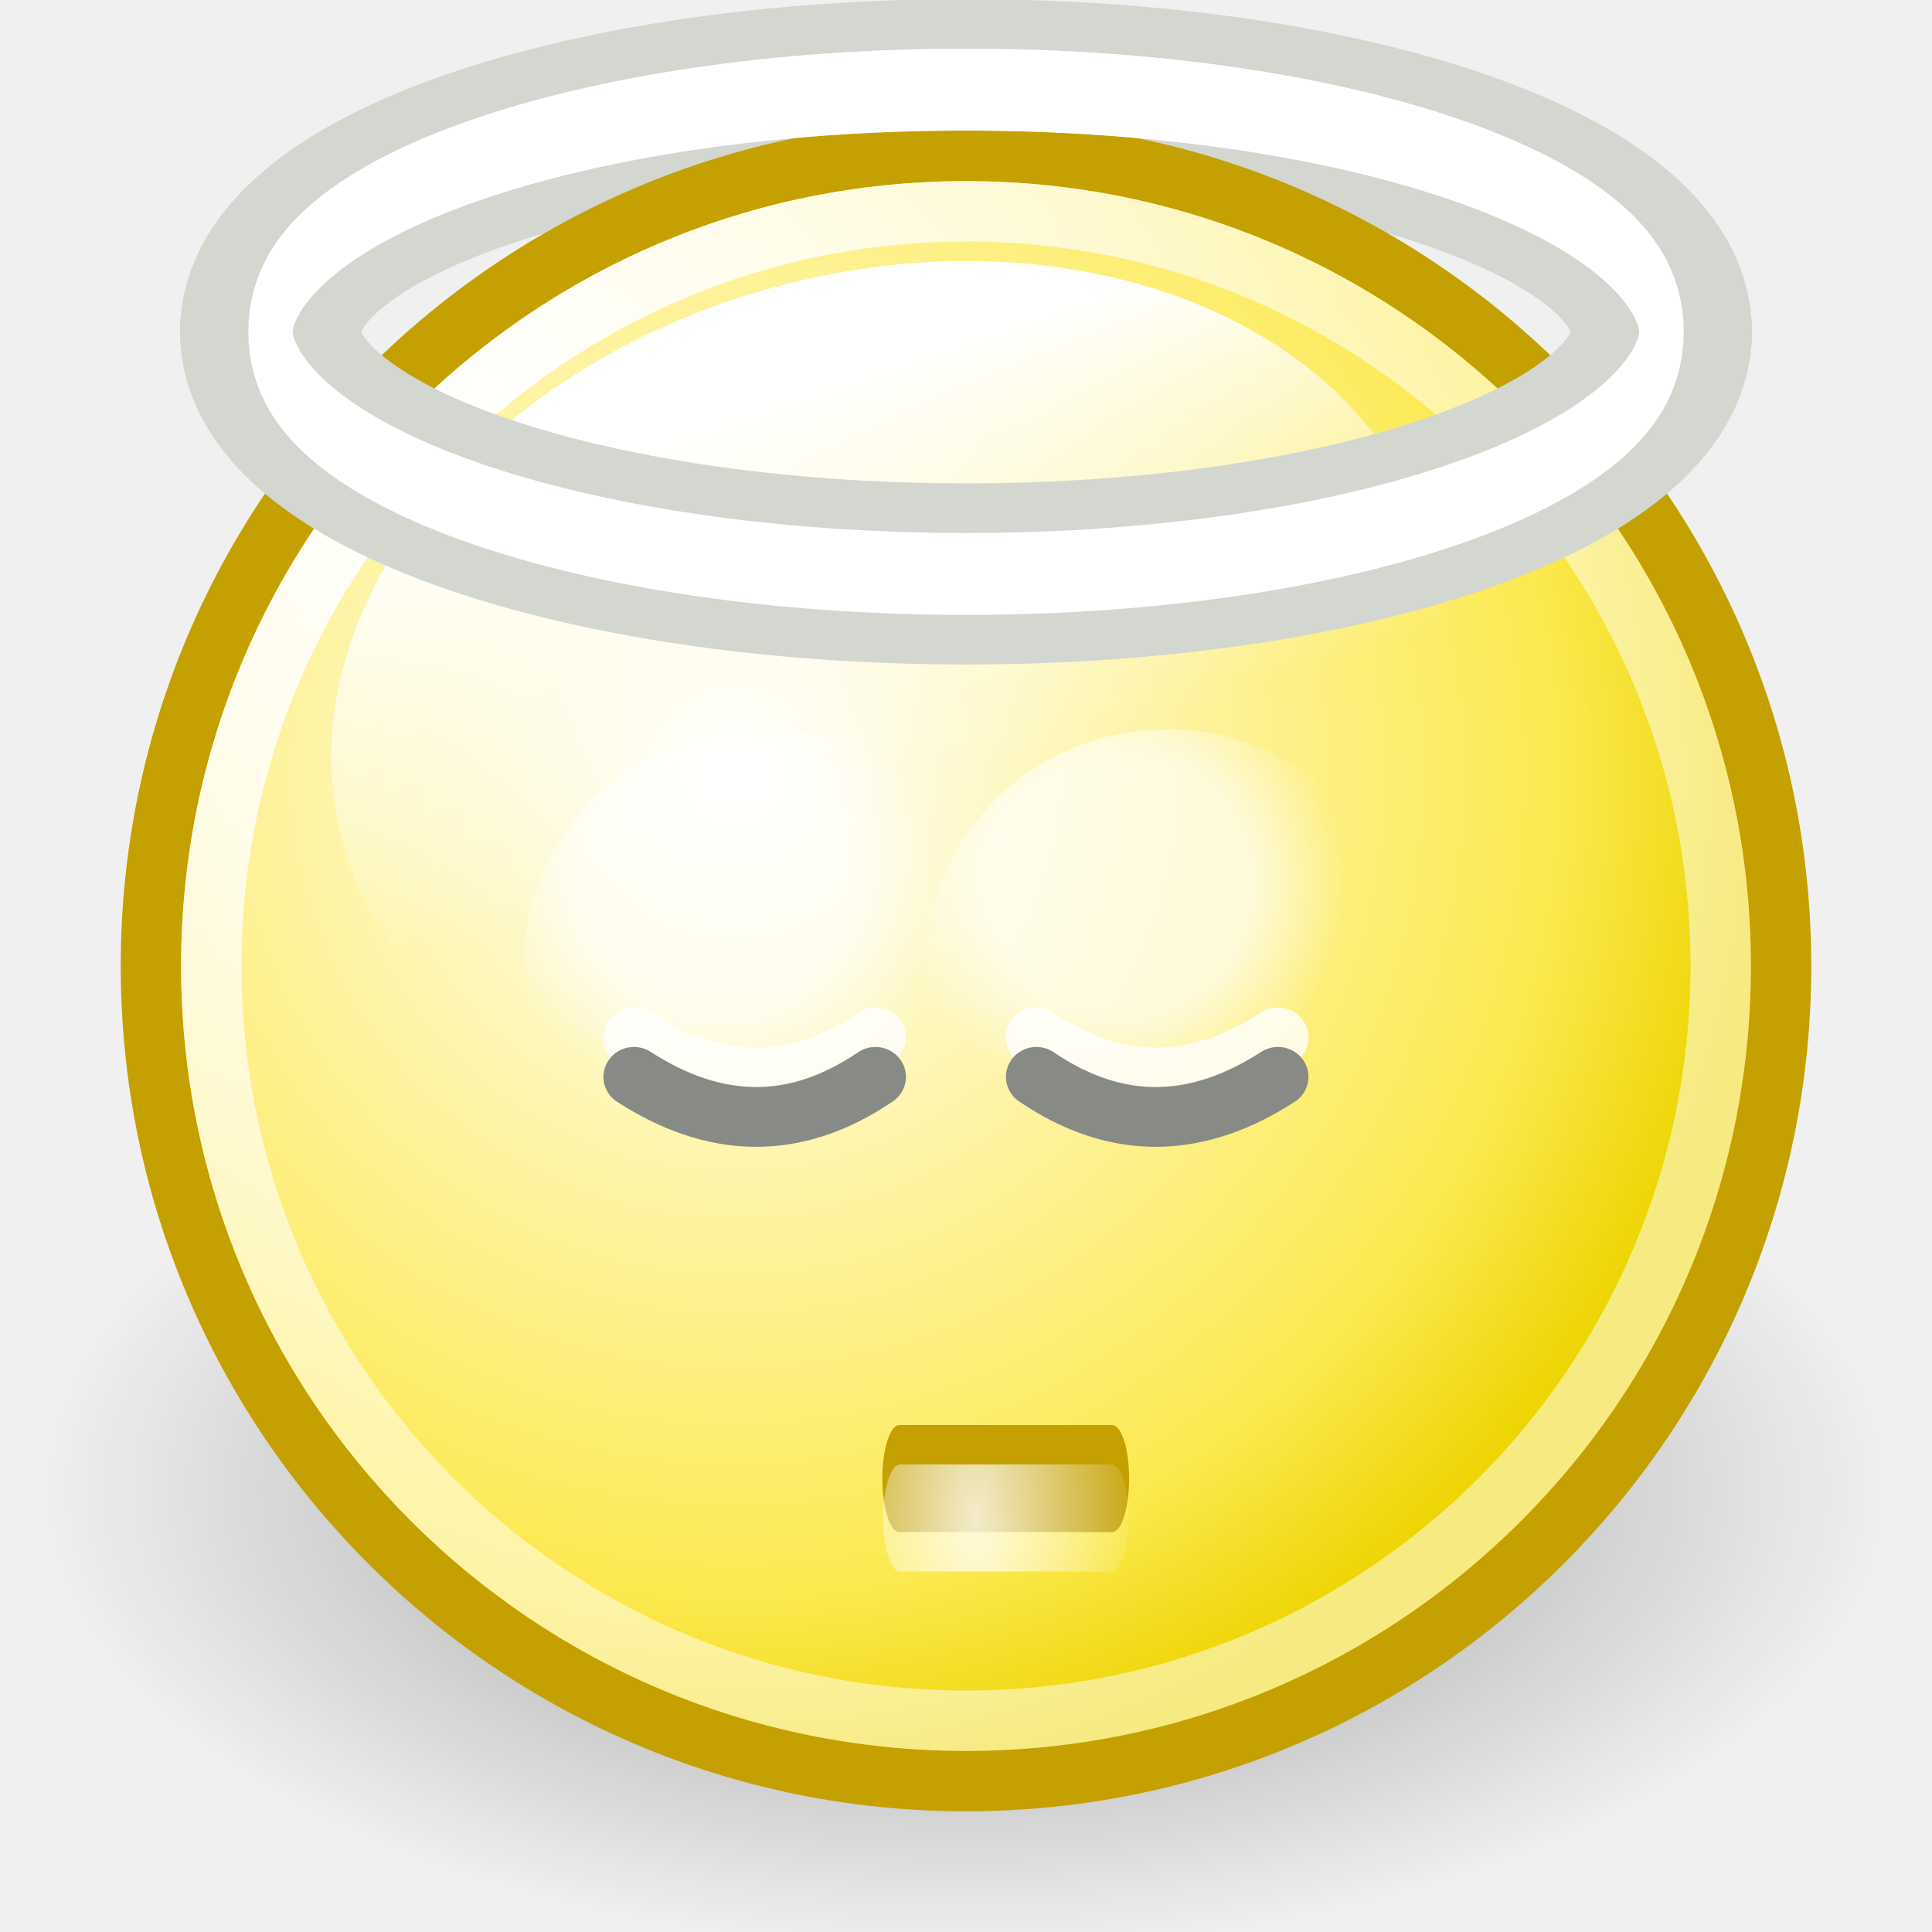
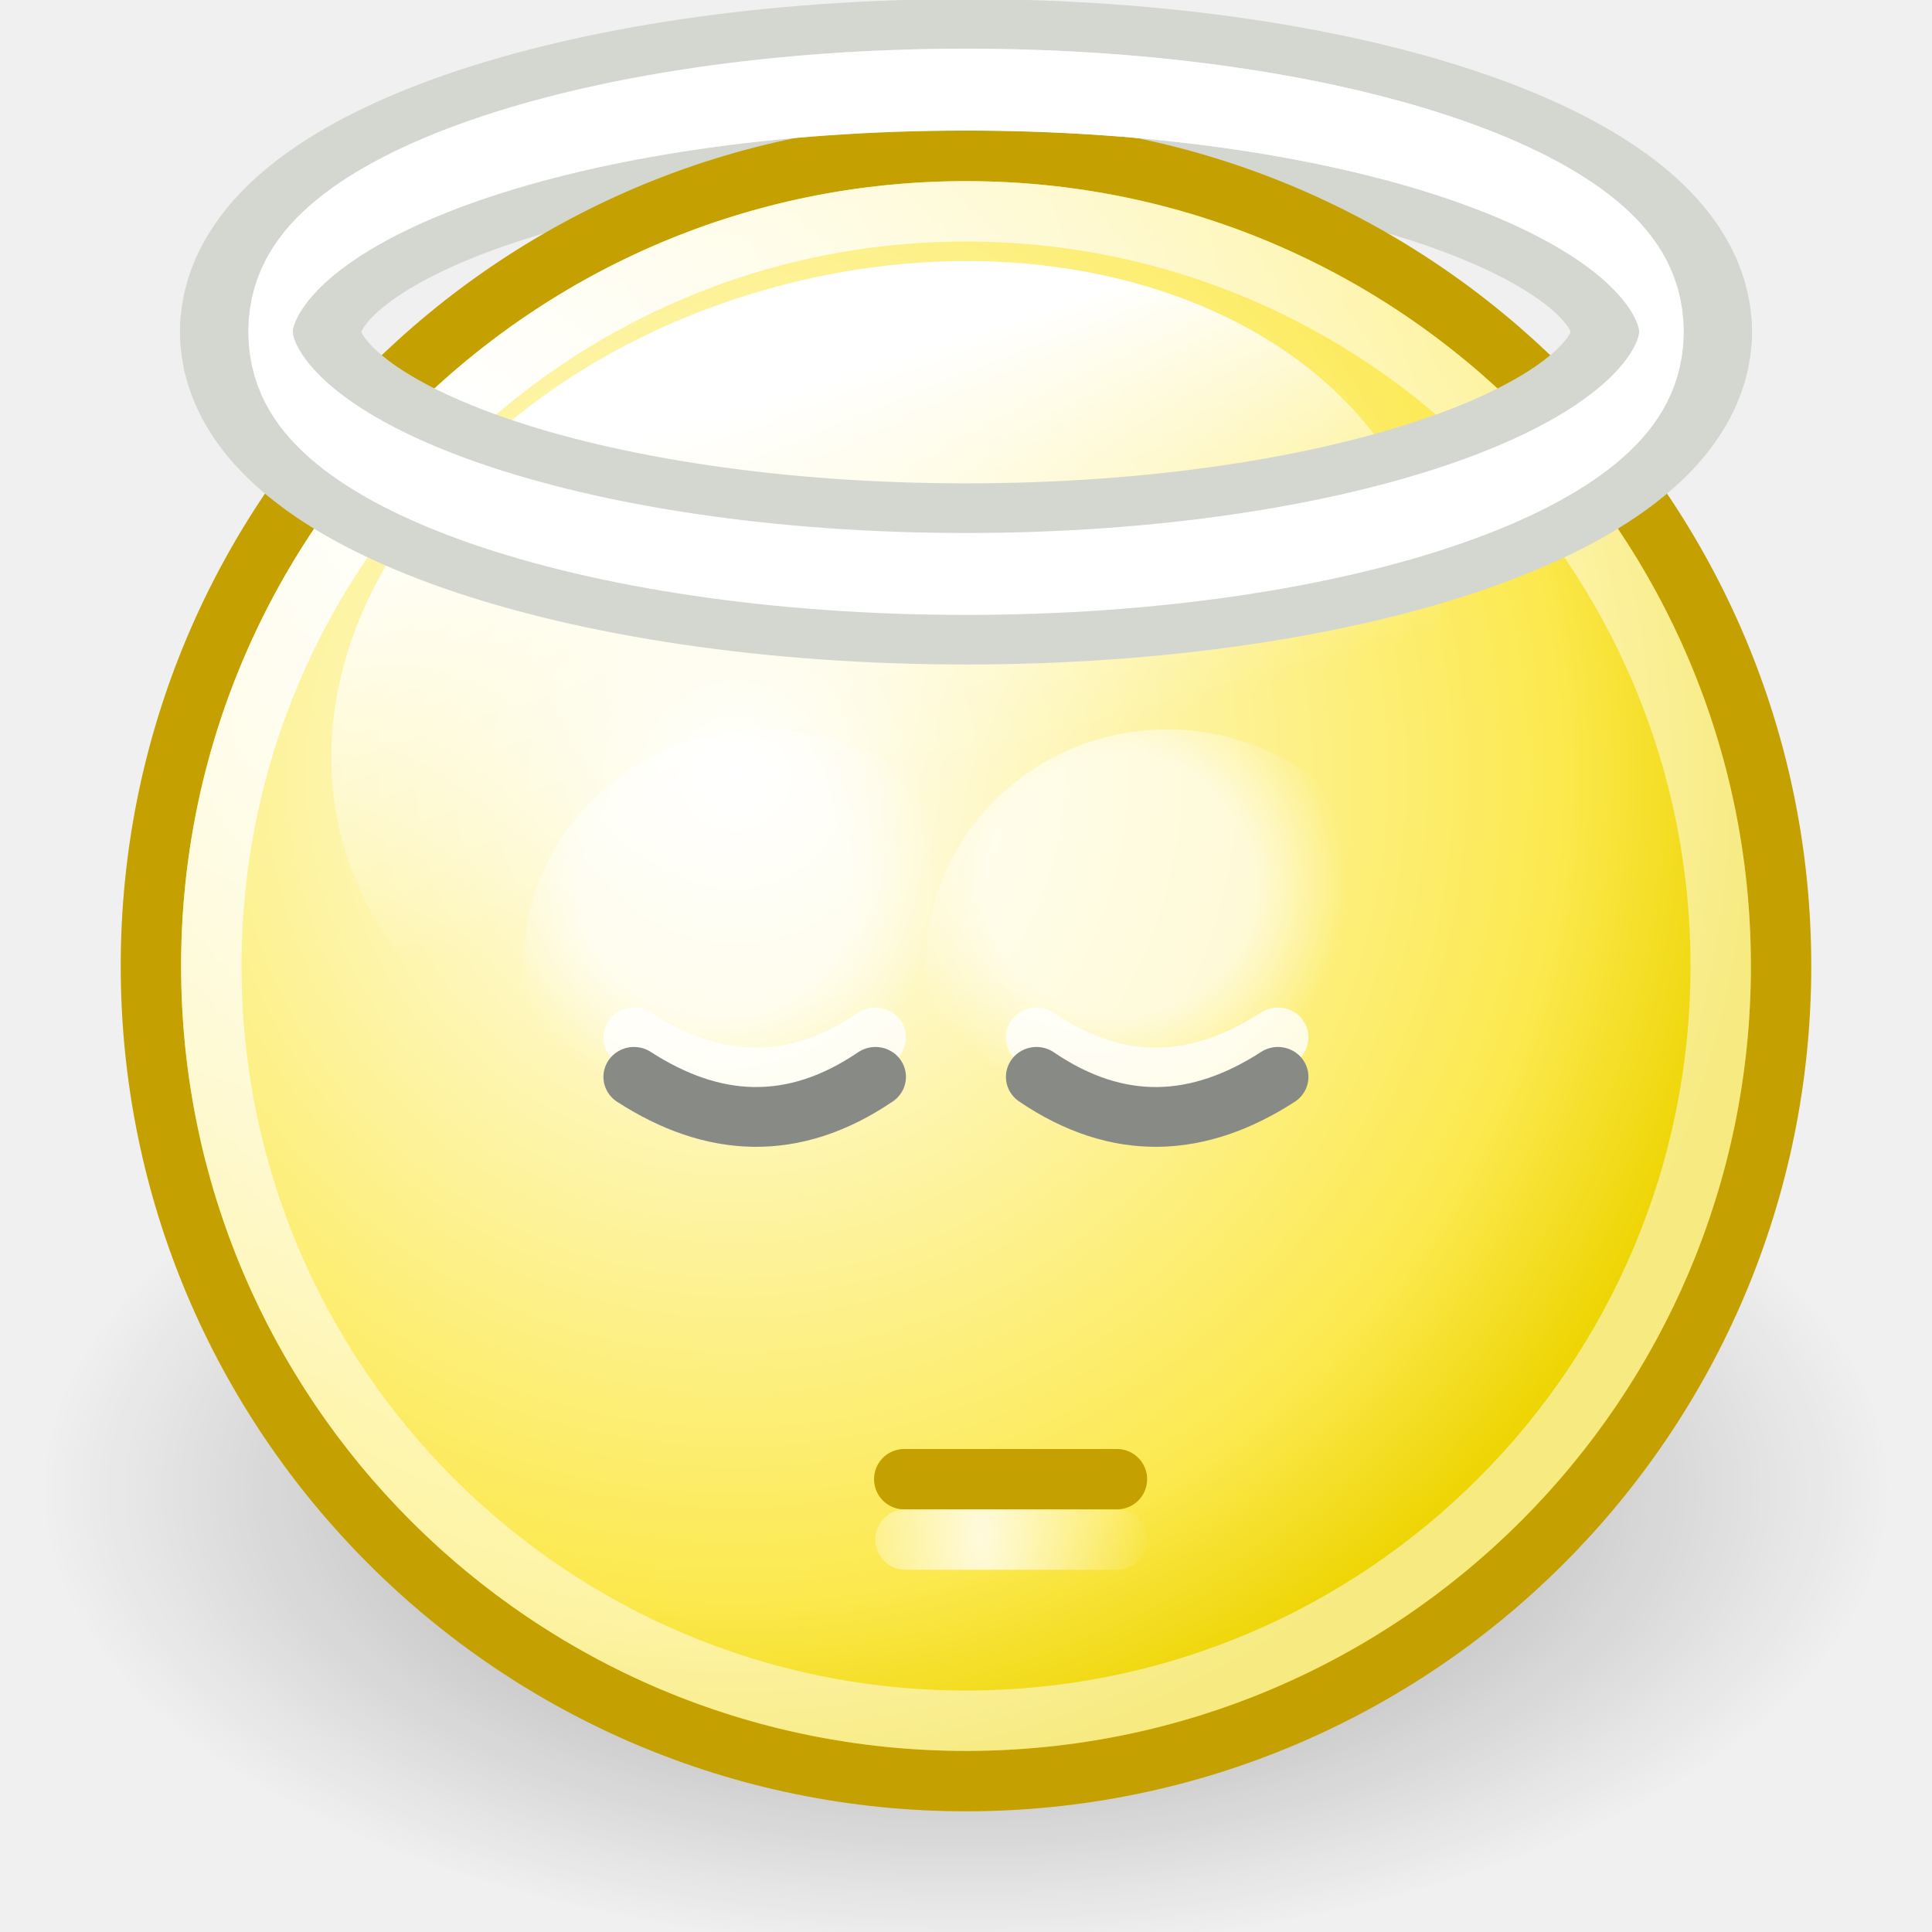
<svg xmlns="http://www.w3.org/2000/svg" xmlns:xlink="http://www.w3.org/1999/xlink" width="32" height="32" id="svg2" version="1.0">
  <defs id="defs4">
    <linearGradient id="linearGradient10818">
      <stop style="stop-color:#ffffff;stop-opacity:1;" offset="0" id="stop10820" />
      <stop style="stop-color:#ffffff;stop-opacity:0;" offset="1" id="stop10822" />
    </linearGradient>
    <linearGradient id="linearGradient8431">
      <stop style="stop-color:#ffffff;stop-opacity:1;" offset="0" id="stop8433" />
      <stop style="stop-color:#ffffff;stop-opacity:0;" offset="1" id="stop8435" />
    </linearGradient>
    <linearGradient id="linearGradient4487">
      <stop id="stop4489" offset="0" style="stop-color:#ffffff;stop-opacity:1;" />
      <stop style="stop-color:#ffffff;stop-opacity:1;" offset="0.589" id="stop4491" />
      <stop id="stop4493" offset="1" style="stop-color:#ffffff;stop-opacity:0;" />
    </linearGradient>
    <linearGradient id="linearGradient3752">
      <stop id="stop3754" offset="0" style="stop-color:white;stop-opacity:1" />
      <stop style="stop-color:#fce94f;stop-opacity:1;" offset="0.8" id="stop3756" />
      <stop id="stop3758" offset="1" style="stop-color:#edd400;stop-opacity:1" />
    </linearGradient>
    <linearGradient id="linearGradient3734">
      <stop style="stop-color:black;stop-opacity:1;" offset="0" id="stop3736" />
      <stop style="stop-color:black;stop-opacity:0;" offset="1" id="stop3738" />
    </linearGradient>
    <linearGradient id="linearGradient3712">
      <stop id="stop3714" offset="0" style="stop-color:white;stop-opacity:1;" />
      <stop id="stop3716" offset="1" style="stop-color:white;stop-opacity:0.506" />
    </linearGradient>
    <linearGradient id="linearGradient3704">
      <stop style="stop-color:white;stop-opacity:1;" offset="0" id="stop3706" />
      <stop style="stop-color:white;stop-opacity:0;" offset="1" id="stop3708" />
    </linearGradient>
    <radialGradient xlink:href="#linearGradient3734" id="radialGradient10248" gradientUnits="userSpaceOnUse" cx="12.047" cy="10.047" fx="12.047" fy="10.047" r="9.547" />
    <radialGradient xlink:href="#linearGradient3752" id="radialGradient10250" gradientUnits="userSpaceOnUse" gradientTransform="matrix(1.200799,0,0,1.200799,-1.921023,-1.565398)" cx="9.375" cy="7.803" fx="9.375" fy="7.803" r="10.049" />
    <linearGradient xlink:href="#linearGradient8431" id="linearGradient10252" gradientUnits="userSpaceOnUse" x1="18.826" y1="-140.434" x2="19.236" y2="-134.387" />
    <radialGradient xlink:href="#linearGradient3712" id="radialGradient10254" gradientUnits="userSpaceOnUse" gradientTransform="matrix(1.242401,0,0,1.242401,-1.281477,-0.839422)" cx="5.385" cy="3.266" fx="5.385" fy="3.266" r="10.108" />
-     <radialGradient xlink:href="#linearGradient3704" id="radialGradient10312" gradientUnits="userSpaceOnUse" gradientTransform="matrix(1.172092,0,0,0.779118,114.2479,-215.3113)" cx="-79.066" cy="66.5" fx="-79.066" fy="66.5" r="11.899" />
+     <radialGradient xlink:href="#linearGradient3704" id="radialGradient10312" gradientUnits="userSpaceOnUse" gradientTransform="matrix(1.172092,0,0,0.779118,114.6735,-214.7644)" cx="-79.066" cy="66.5" fx="-79.066" fy="66.5" r="11.899" />
    <radialGradient xlink:href="#linearGradient4487" id="radialGradient10314" gradientUnits="userSpaceOnUse" gradientTransform="matrix(0.86849,0,0,0.86849,-11.05505,6.701792)" cx="-84.321" cy="50.736" fx="-84.321" fy="50.736" r="7.042" />
    <radialGradient xlink:href="#linearGradient4487" id="radialGradient10316" gradientUnits="userSpaceOnUse" gradientTransform="matrix(0.86849,0,0,0.86849,-11.05505,6.701792)" cx="-84.321" cy="50.736" fx="-84.321" fy="50.736" r="7.042" />
    <radialGradient xlink:href="#linearGradient10818" id="radialGradient10333" gradientUnits="userSpaceOnUse" gradientTransform="matrix(1.345398,0,0,0.2763342,-4.050366,-138.0717)" cx="11.727" cy="-176.292" fx="11.727" fy="-176.292" r="18.877" />
+     <radialGradient xlink:href="#linearGradient3704" id="radialGradient5997" gradientUnits="userSpaceOnUse" gradientTransform="matrix(1.172092,0,0,0.779118,114.6735,-214.7644)" cx="-79.066" cy="66.5" fx="-79.066" fy="66.5" r="11.899" />
+     <radialGradient xlink:href="#linearGradient3704" id="radialGradient6000" gradientUnits="userSpaceOnUse" gradientTransform="matrix(0.2432444,0,0,0.5088117,35.47848,-8.335953)" cx="-79.066" cy="66.5" fx="-79.066" fy="66.5" r="11.899" />
  </defs>
  <g id="layer1" style="display:inline">
-     <g id="g10718" transform="translate(0,-60)">
-       <path id="path10331" d="M 4.481,65.495 C 4.481,63.281 9.642,61.485 16,61.485 C 22.358,61.485 27.519,63.281 27.519,65.495" style="fill:none;fill-opacity:1;stroke:#d3d7cf;stroke-width:3;stroke-linecap:round;stroke-linejoin:round;stroke-miterlimit:4;stroke-dashoffset:0;stroke-opacity:1;display:inline" />
-       <g transform="translate(0,61)" id="g10088" style="display:inline">
-         <path style="opacity:0.4;fill:url(#radialGradient10248);fill-opacity:1;stroke:none;stroke-width:0.466;stroke-linecap:round;stroke-linejoin:miter;stroke-miterlimit:4;stroke-dasharray:none;stroke-dashoffset:0;stroke-opacity:1;display:inline" id="path10090" d="M 21.594 10.047 A 9.547 9.547 0 1 1  2.5,10.047 A 9.547 9.547 0 1 1  21.594 10.047 z" transform="matrix(1.60611,0,0,0.8030552,-3.348609,15.59847)" />
-         <path style="fill:url(#radialGradient10250);fill-opacity:1;stroke:#c4a000;stroke-width:0.707;stroke-linecap:round;stroke-linejoin:miter;stroke-miterlimit:4;stroke-dasharray:none;stroke-dashoffset:0;stroke-opacity:1;display:inline" id="path10092" d="M 21.594 10.047 A 9.547 9.547 0 1 1  2.5,10.047 A 9.547 9.547 0 1 1  21.594 10.047 z" transform="matrix(1.414106,0,0,1.414106,-1.035858,0.7929467)" />
-         <path style="fill:url(#linearGradient10252);fill-opacity:1;fill-rule:evenodd;stroke:none;stroke-width:1;stroke-linecap:round;stroke-linejoin:miter;stroke-miterlimit:4;stroke-dasharray:none;stroke-dashoffset:0.7;stroke-opacity:1;display:inline" id="path10094" d="M 25.688 -135.969 A 6.125 5.969 0 1 1  13.438,-135.969 A 6.125 5.969 0 1 1  25.688 -135.969 z" transform="matrix(1.471887,-0.394391,0.3035365,1.132814,27.16203,172.2491)" />
-         <path style="fill:none;fill-opacity:1;stroke:url(#radialGradient10254);stroke-width:0.764;stroke-linecap:round;stroke-linejoin:miter;stroke-miterlimit:4;stroke-dasharray:none;stroke-dashoffset:0;stroke-opacity:1;display:inline" id="path10096" d="M 21.594 10.047 A 9.547 9.547 0 1 1  2.5,10.047 A 9.547 9.547 0 1 1  21.594 10.047 z" transform="matrix(1.30933,0,0,1.309329,0.2266511,1.845336)" />
-       </g>
-       <g style="opacity:0.65" transform="matrix(0.6666667,0,0,0.6530612,-2e-6,43.67348)" id="g10182">
-         <path style="opacity:1;fill:url(#radialGradient10314);fill-opacity:1;stroke:none;stroke-width:1.083;stroke-linecap:round;stroke-linejoin:round;stroke-miterlimit:4;stroke-dasharray:none;stroke-dashoffset:0;stroke-opacity:1;display:inline" id="path10184" d="M -76.5 53 A 6.5 6.5 0 1 1  -89.5,53 A 6.5 6.5 0 1 1  -76.5 53 z" transform="matrix(0.923077,0,0,0.923077,95.6154,0.57692)" />
-         <path style="opacity:1;fill:url(#radialGradient10316);fill-opacity:1;stroke:none;stroke-width:1.083;stroke-linecap:round;stroke-linejoin:round;stroke-miterlimit:4;stroke-dasharray:none;stroke-dashoffset:0;stroke-opacity:1;display:inline" id="path10186" d="M -76.5 53 A 6.5 6.5 0 1 1  -89.5,53 A 6.5 6.5 0 1 1  -76.5 53 z" transform="matrix(0.923077,0,0,0.923077,105.6154,0.57692)" />
-       </g>
-       <g transform="matrix(0.6666667,0,0,0.6530612,0.1666662,192.4484)" id="g10188">
-         <path style="opacity:0.812;fill:none;fill-rule:evenodd;stroke:#ffffff;stroke-width:1.516px;stroke-linecap:round;stroke-linejoin:miter;stroke-opacity:1;display:inline" d="M 15.5,-176.5 C 17.462,-175.206 19.459,-175.085 21.5,-176.5" id="path10190" />
-         <path style="opacity:0.812;fill:none;fill-rule:evenodd;stroke:#ffffff;stroke-width:1.516px;stroke-linecap:round;stroke-linejoin:miter;stroke-opacity:1;display:inline" d="M 31.5,-176.5 C 29.538,-175.206 27.541,-175.085 25.5,-176.5" id="path10192" />
-         <path style="fill:none;fill-rule:evenodd;stroke:#888a85;stroke-width:1.516px;stroke-linecap:round;stroke-linejoin:miter;stroke-opacity:1" d="M 15.5,-175.5 C 17.462,-174.206 19.459,-174.085 21.5,-175.5" id="path10194" />
-         <path style="fill:none;fill-rule:evenodd;stroke:#888a85;stroke-width:1.516px;stroke-linecap:round;stroke-linejoin:miter;stroke-opacity:1;display:inline" d="M 31.5,-175.5 C 29.538,-174.206 27.541,-174.085 25.5,-175.5" id="path10196" />
-       </g>
-       <g transform="matrix(0.2075301,0,0,0.6530612,11.68028,191.9184)" id="g10198">
-         <path style="fill:none;fill-rule:evenodd;stroke:#c4a000;stroke-width:2.716px;stroke-linecap:round;stroke-linejoin:miter;stroke-opacity:1;display:inline" d="M 15.5,-164.5 L 32.475,-164.5" id="path10200" />
-         <path style="opacity:0.8;fill:none;fill-rule:evenodd;stroke:url(#radialGradient10312);stroke-width:2.716px;stroke-linecap:round;stroke-linejoin:miter;stroke-opacity:1;display:inline" d="M 15.558,-163.5 L 32.436,-163.5" id="path10202" />
-       </g>
-       <path id="path10180" d="M 27.519,65.495 C 27.519,67.709 22.358,69.506 16,69.506 C 9.642,69.506 4.481,67.709 4.481,65.495" style="fill:none;fill-opacity:1;stroke:#d3d7cf;stroke-width:3;stroke-linecap:round;stroke-linejoin:round;stroke-miterlimit:4;stroke-dashoffset:0;stroke-opacity:1;display:inline" />
-       <path transform="matrix(-0.6226478,0,0,-1.145971,30.63222,-151.6661)" d="M 42 -189.5 A 18.5 3.5 0 1 1  5,-189.5 A 18.5 3.5 0 1 1  42 -189.5 z" id="path10204" style="fill:none;fill-opacity:1;stroke:url(#radialGradient10333);stroke-width:1.184;stroke-linecap:round;stroke-linejoin:round;stroke-miterlimit:4;stroke-dasharray:none;stroke-dashoffset:0;stroke-opacity:1;display:inline" />
-       <path transform="matrix(0.6226478,0,0,1.145971,1.367772,282.6569)" d="M 42 -189.5 A 18.5 3.5 0 1 1  5,-189.5 A 18.5 3.5 0 1 1  42 -189.5 z" id="path10206" style="fill:none;fill-opacity:1;stroke:#ffffff;stroke-width:1.184;stroke-linecap:round;stroke-linejoin:round;stroke-miterlimit:4;stroke-dasharray:none;stroke-dashoffset:0;stroke-opacity:1;display:inline" />
+     <path style="fill:none;fill-opacity:1;stroke:#d3d7cf;stroke-width:3;stroke-linecap:round;stroke-linejoin:round;stroke-miterlimit:4;stroke-dashoffset:0;stroke-opacity:1;display:inline" d="M 4.481,5.495 C 4.481,3.281 9.642,1.485 16,1.485 C 22.358,1.485 27.519,3.281 27.519,5.495" id="path10331" />
+     <g style="display:inline" id="g10088" transform="translate(0,1)">
+       <path transform="matrix(1.60611,0,0,0.8030552,-3.348609,15.59847)" d="M 21.594 10.047 A 9.547 9.547 0 1 1  2.5,10.047 A 9.547 9.547 0 1 1  21.594 10.047 z" id="path10090" style="opacity:0.4;fill:url(#radialGradient10248);fill-opacity:1;stroke:none;stroke-width:0.466;stroke-linecap:round;stroke-linejoin:miter;stroke-miterlimit:4;stroke-dasharray:none;stroke-dashoffset:0;stroke-opacity:1;display:inline" />
+       <path transform="matrix(1.414106,0,0,1.414106,-1.035858,0.7929467)" d="M 21.594 10.047 A 9.547 9.547 0 1 1  2.5,10.047 A 9.547 9.547 0 1 1  21.594 10.047 z" id="path10092" style="fill:url(#radialGradient10250);fill-opacity:1;stroke:#c4a000;stroke-width:0.707;stroke-linecap:round;stroke-linejoin:miter;stroke-miterlimit:4;stroke-dasharray:none;stroke-dashoffset:0;stroke-opacity:1;display:inline" />
+       <path transform="matrix(1.471887,-0.394391,0.3035365,1.132814,27.16203,172.2491)" d="M 25.688 -135.969 A 6.125 5.969 0 1 1  13.438,-135.969 A 6.125 5.969 0 1 1  25.688 -135.969 z" id="path10094" style="fill:url(#linearGradient10252);fill-opacity:1;fill-rule:evenodd;stroke:none;stroke-width:1;stroke-linecap:round;stroke-linejoin:miter;stroke-miterlimit:4;stroke-dasharray:none;stroke-dashoffset:0.7;stroke-opacity:1;display:inline" />
+       <path transform="matrix(1.30933,0,0,1.309329,0.2266511,1.845336)" d="M 21.594 10.047 A 9.547 9.547 0 1 1  2.5,10.047 A 9.547 9.547 0 1 1  21.594 10.047 z" id="path10096" style="fill:none;fill-opacity:1;stroke:url(#radialGradient10254);stroke-width:0.764;stroke-linecap:round;stroke-linejoin:miter;stroke-miterlimit:4;stroke-dasharray:none;stroke-dashoffset:0;stroke-opacity:1;display:inline" />
    </g>
+     <g id="g10182" transform="matrix(0.6666667,0,0,0.6530612,-2e-6,-16.32652)" style="opacity:0.65">
+       <path transform="matrix(0.923077,0,0,0.923077,95.6154,0.57692)" d="M -76.5 53 A 6.5 6.5 0 1 1  -89.5,53 A 6.5 6.5 0 1 1  -76.5 53 z" id="path10184" style="opacity:1;fill:url(#radialGradient10314);fill-opacity:1;stroke:none;stroke-width:1.083;stroke-linecap:round;stroke-linejoin:round;stroke-miterlimit:4;stroke-dasharray:none;stroke-dashoffset:0;stroke-opacity:1;display:inline" />
+       <path transform="matrix(0.923077,0,0,0.923077,105.6154,0.57692)" d="M -76.5 53 A 6.5 6.5 0 1 1  -89.5,53 A 6.5 6.5 0 1 1  -76.5 53 z" id="path10186" style="opacity:1;fill:url(#radialGradient10316);fill-opacity:1;stroke:none;stroke-width:1.083;stroke-linecap:round;stroke-linejoin:round;stroke-miterlimit:4;stroke-dasharray:none;stroke-dashoffset:0;stroke-opacity:1;display:inline" />
+     </g>
+     <g id="g10188" transform="matrix(0.6666667,0,0,0.6530612,0.1666662,132.4484)">
+       <path id="path10190" d="M 15.5,-176.5 C 17.462,-175.206 19.459,-175.085 21.5,-176.5" style="opacity:0.812;fill:none;fill-rule:evenodd;stroke:#ffffff;stroke-width:1.516px;stroke-linecap:round;stroke-linejoin:miter;stroke-opacity:1;display:inline" />
+       <path id="path10192" d="M 31.5,-176.5 C 29.538,-175.206 27.541,-175.085 25.5,-176.5" style="opacity:0.812;fill:none;fill-rule:evenodd;stroke:#ffffff;stroke-width:1.516px;stroke-linecap:round;stroke-linejoin:miter;stroke-opacity:1;display:inline" />
+       <path id="path10194" d="M 15.5,-175.5 C 17.462,-174.206 19.459,-174.085 21.5,-175.5" style="fill:none;fill-rule:evenodd;stroke:#888a85;stroke-width:1.516px;stroke-linecap:round;stroke-linejoin:miter;stroke-opacity:1" />
+       <path id="path10196" d="M 31.5,-175.5 C 29.538,-174.206 27.541,-174.085 25.5,-175.5" style="fill:none;fill-rule:evenodd;stroke:#888a85;stroke-width:1.516px;stroke-linecap:round;stroke-linejoin:miter;stroke-opacity:1;display:inline" />
+     </g>
+     <path style="fill:none;fill-rule:evenodd;stroke:#c4a000;stroke-width:1px;stroke-linecap:round;stroke-linejoin:miter;stroke-opacity:1;display:inline" d="M 14.977,24.5 L 18.5,24.5" id="path10200" />
+     <path style="opacity:0.8;fill:none;fill-rule:evenodd;stroke:url(#radialGradient6000);stroke-width:1px;stroke-linecap:round;stroke-linejoin:miter;stroke-opacity:1;display:inline" d="M 14.997,25.5 L 18.5,25.5" id="path10202" />
+     <path style="fill:none;fill-opacity:1;stroke:#d3d7cf;stroke-width:3;stroke-linecap:round;stroke-linejoin:round;stroke-miterlimit:4;stroke-dashoffset:0;stroke-opacity:1;display:inline" d="M 27.519,5.495 C 27.519,7.709 22.358,9.506 16,9.506 C 9.642,9.506 4.481,7.709 4.481,5.495" id="path10180" />
+     <path style="fill:none;fill-opacity:1;stroke:url(#radialGradient10333);stroke-width:1.184;stroke-linecap:round;stroke-linejoin:round;stroke-miterlimit:4;stroke-dasharray:none;stroke-dashoffset:0;stroke-opacity:1;display:inline" id="path10204" d="M 42 -189.5 A 18.5 3.5 0 1 1  5,-189.5 A 18.5 3.5 0 1 1  42 -189.5 z" transform="matrix(-0.6226478,0,0,-1.145971,30.63222,-211.6661)" />
+     <path style="fill:none;fill-opacity:1;stroke:#ffffff;stroke-width:1.184;stroke-linecap:round;stroke-linejoin:round;stroke-miterlimit:4;stroke-dasharray:none;stroke-dashoffset:0;stroke-opacity:1;display:inline" id="path10206" d="M 42 -189.5 A 18.5 3.5 0 1 1  5,-189.5 A 18.5 3.5 0 1 1  42 -189.5 z" transform="matrix(0.6226478,0,0,1.145971,1.367772,222.6569)" />
  </g>
</svg>
